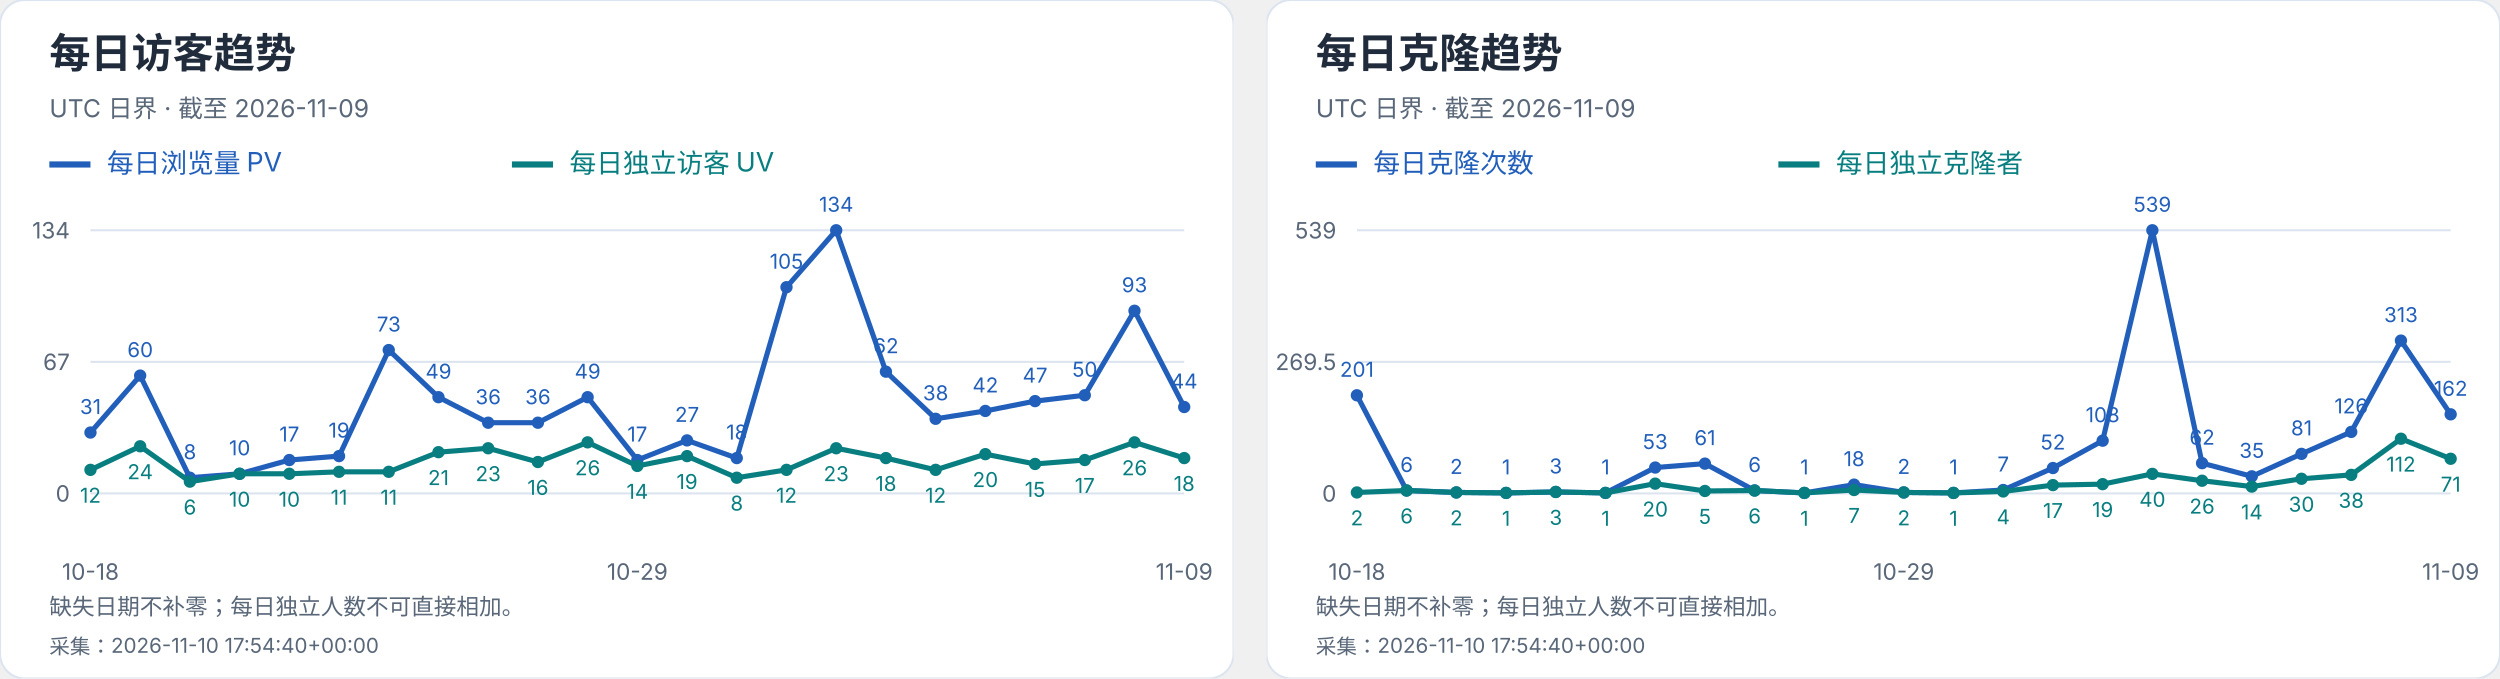
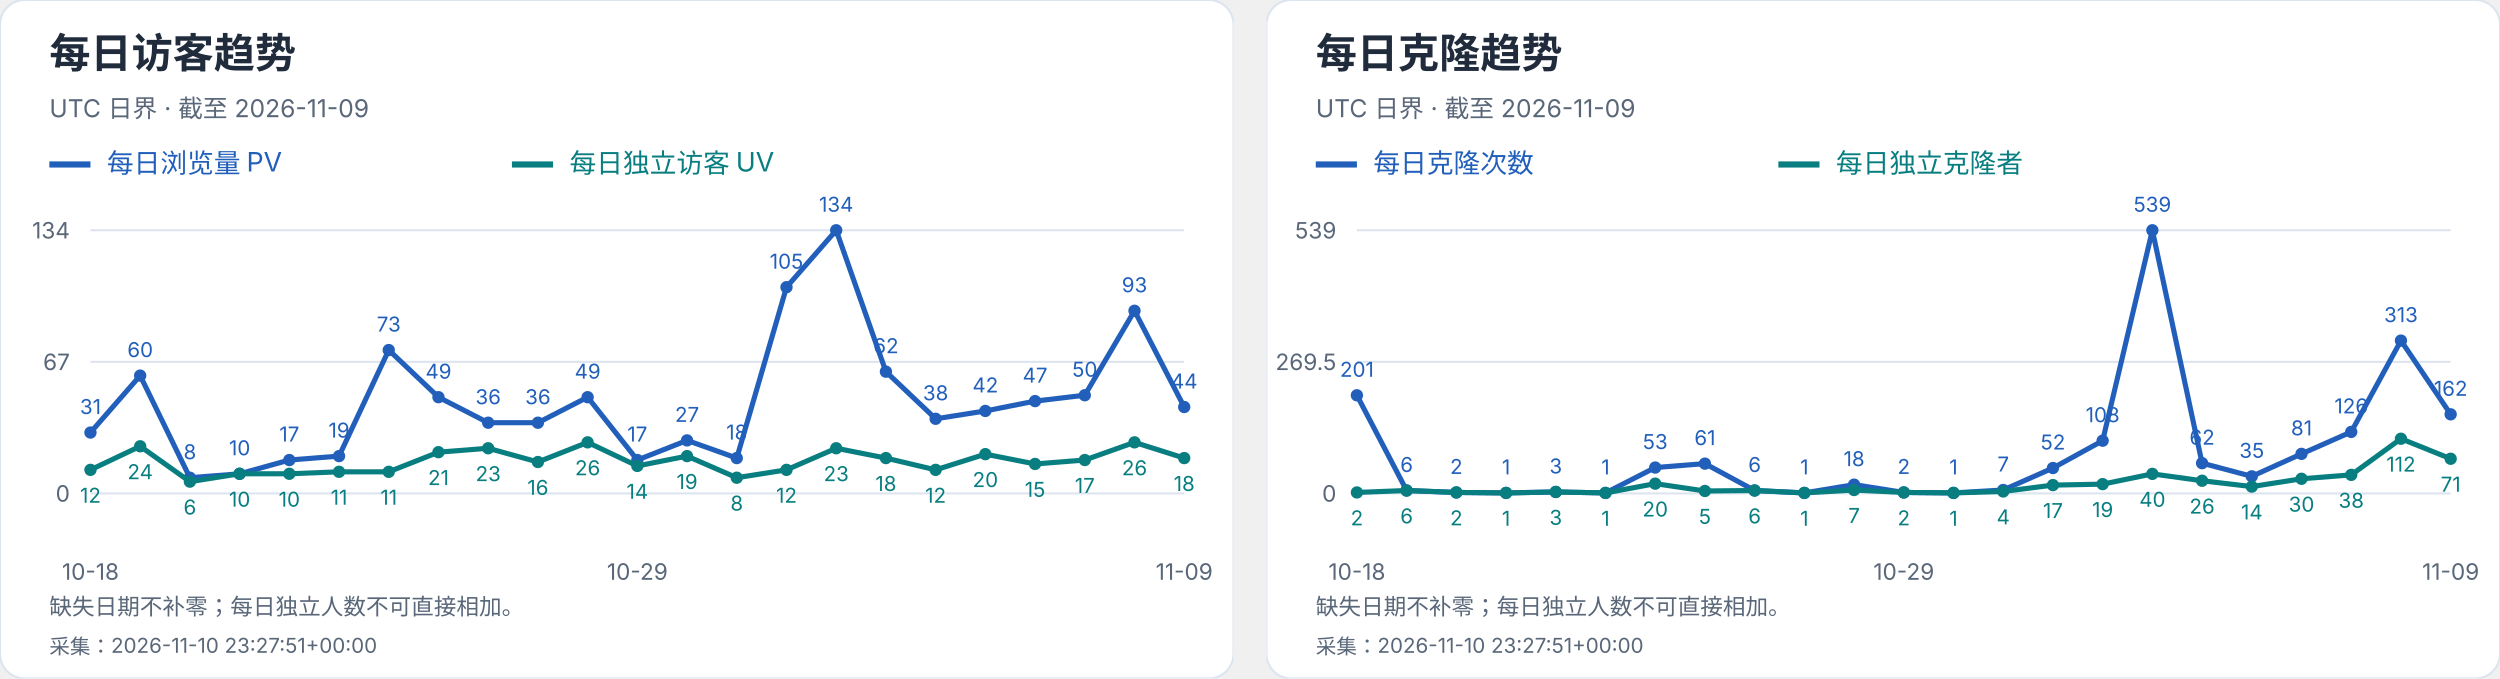
<svg xmlns="http://www.w3.org/2000/svg" width="1216" height="330" viewBox="0 0 1216 330" role="img" aria-label="每日访客及克隆趋势">
  <svg width="600" height="330" viewBox="0 0 600 330" role="img" aria-label="每日访客趋势">
    <style>text{font-family:-apple-system,BlinkMacSystemFont,"Segoe UI","PingFang SC","Microsoft YaHei",sans-serif;font-variant-numeric:tabular-nums}</style>
    <rect width="600" height="330" rx="12" fill="white" stroke="#dce4ef" />
    <text x="24" y="33" font-size="20" fill="#202b3c" font-weight="650" text-anchor="start">每日访客趋势</text>
    <text x="24" y="57" font-size="12" fill="#596779" font-weight="400" text-anchor="start">UTC 日界 · 截至 2026-11-09</text>
    <path d="M24 80h20" stroke="#215fbb" stroke-width="3" />
    <text x="52" y="84" font-size="13" fill="#215fbb" font-weight="400" text-anchor="start">每日浏览量 PV</text>
    <path d="M249 80h20" stroke="#087e80" stroke-width="3" />
    <text x="277" y="84" font-size="13" fill="#087e80" font-weight="400" text-anchor="start">每日独立访客 UV</text>
    <path d="M44 240.0H576" stroke="#dce4ef" />
    <text x="34" y="244.0" font-size="11" fill="#596779" font-weight="400" text-anchor="end">0</text>
    <path d="M44 176.0H576" stroke="#dce4ef" />
    <text x="34" y="180.0" font-size="11" fill="#596779" font-weight="400" text-anchor="end">67</text>
    <path d="M44 112.0H576" stroke="#dce4ef" />
    <text x="34" y="116.0" font-size="11" fill="#596779" font-weight="400" text-anchor="end">134</text>
    <circle cx="44.00" cy="210.39" r="3" fill="#215fbb" />
    <text x="44.0" y="201.39" font-size="10" fill="#215fbb" font-weight="400" text-anchor="middle">31</text>
    <circle cx="68.18" cy="182.69" r="3" fill="#215fbb" />
    <text x="68.18" y="173.69" font-size="10" fill="#215fbb" font-weight="400" text-anchor="middle">60</text>
    <circle cx="92.36" cy="232.36" r="3" fill="#215fbb" />
    <text x="92.36" y="223.36" font-size="10" fill="#215fbb" font-weight="400" text-anchor="middle">8</text>
    <circle cx="116.55" cy="230.45" r="3" fill="#215fbb" />
    <text x="116.55" y="221.45" font-size="10" fill="#215fbb" font-weight="400" text-anchor="middle">10</text>
    <circle cx="140.73" cy="223.76" r="3" fill="#215fbb" />
    <text x="140.73" y="214.76" font-size="10" fill="#215fbb" font-weight="400" text-anchor="middle">17</text>
    <circle cx="164.91" cy="221.85" r="3" fill="#215fbb" />
    <text x="164.91" y="212.85" font-size="10" fill="#215fbb" font-weight="400" text-anchor="middle">19</text>
    <circle cx="189.09" cy="170.27" r="3" fill="#215fbb" />
    <text x="189.09" y="161.27" font-size="10" fill="#215fbb" font-weight="400" text-anchor="middle">73</text>
    <circle cx="213.27" cy="193.19" r="3" fill="#215fbb" />
    <text x="213.27" y="184.19" font-size="10" fill="#215fbb" font-weight="400" text-anchor="middle">49</text>
    <circle cx="237.45" cy="205.61" r="3" fill="#215fbb" />
    <text x="237.45" y="196.61" font-size="10" fill="#215fbb" font-weight="400" text-anchor="middle">36</text>
    <circle cx="261.64" cy="205.61" r="3" fill="#215fbb" />
    <text x="261.64" y="196.61" font-size="10" fill="#215fbb" font-weight="400" text-anchor="middle">36</text>
    <circle cx="285.82" cy="193.19" r="3" fill="#215fbb" />
    <text x="285.82" y="184.19" font-size="10" fill="#215fbb" font-weight="400" text-anchor="middle">49</text>
    <circle cx="310.00" cy="223.76" r="3" fill="#215fbb" />
    <text x="310.0" y="214.76" font-size="10" fill="#215fbb" font-weight="400" text-anchor="middle">17</text>
    <circle cx="334.18" cy="214.21" r="3" fill="#215fbb" />
    <text x="334.18" y="205.21" font-size="10" fill="#215fbb" font-weight="400" text-anchor="middle">27</text>
    <circle cx="358.36" cy="222.81" r="3" fill="#215fbb" />
    <text x="358.36" y="213.81" font-size="10" fill="#215fbb" font-weight="400" text-anchor="middle">18</text>
    <circle cx="382.55" cy="139.70" r="3" fill="#215fbb" />
    <text x="382.55" y="130.7" font-size="10" fill="#215fbb" font-weight="400" text-anchor="middle">105</text>
    <circle cx="406.73" cy="112.00" r="3" fill="#215fbb" />
    <text x="406.73" y="103.0" font-size="10" fill="#215fbb" font-weight="400" text-anchor="middle">134</text>
    <circle cx="430.91" cy="180.78" r="3" fill="#215fbb" />
    <text x="430.91" y="171.78" font-size="10" fill="#215fbb" font-weight="400" text-anchor="middle">62</text>
    <circle cx="455.09" cy="203.70" r="3" fill="#215fbb" />
    <text x="455.09" y="194.7" font-size="10" fill="#215fbb" font-weight="400" text-anchor="middle">38</text>
    <circle cx="479.27" cy="199.88" r="3" fill="#215fbb" />
    <text x="479.27" y="190.88" font-size="10" fill="#215fbb" font-weight="400" text-anchor="middle">42</text>
    <circle cx="503.45" cy="195.10" r="3" fill="#215fbb" />
    <text x="503.45" y="186.1" font-size="10" fill="#215fbb" font-weight="400" text-anchor="middle">47</text>
    <circle cx="527.64" cy="192.24" r="3" fill="#215fbb" />
    <text x="527.64" y="183.24" font-size="10" fill="#215fbb" font-weight="400" text-anchor="middle">50</text>
    <circle cx="551.82" cy="151.16" r="3" fill="#215fbb" />
    <text x="551.82" y="142.16" font-size="10" fill="#215fbb" font-weight="400" text-anchor="middle">93</text>
    <circle cx="576.00" cy="197.97" r="3" fill="#215fbb" />
    <text x="576.0" y="188.97" font-size="10" fill="#215fbb" font-weight="400" text-anchor="middle">44</text>
    <polyline points="44.00,210.39 68.18,182.69 92.36,232.36 116.55,230.45 140.73,223.76 164.91,221.85 189.09,170.27 213.27,193.19 237.45,205.61 261.64,205.61 285.82,193.19 310.00,223.76 334.18,214.21 358.36,222.81 382.55,139.70 406.73,112.00 430.91,180.78 455.09,203.70 479.27,199.88 503.45,195.10 527.64,192.24 551.82,151.16 576.00,197.97" fill="none" stroke="#215fbb" stroke-width="2.5" />
    <circle cx="44.00" cy="228.54" r="3" fill="#087e80" />
    <text x="44.0" y="244.54" font-size="10" fill="#087e80" font-weight="400" text-anchor="middle">12</text>
    <circle cx="68.18" cy="217.07" r="3" fill="#087e80" />
    <text x="68.18" y="233.07" font-size="10" fill="#087e80" font-weight="400" text-anchor="middle">24</text>
    <circle cx="92.36" cy="234.27" r="3" fill="#087e80" />
    <text x="92.36" y="250.27" font-size="10" fill="#087e80" font-weight="400" text-anchor="middle">6</text>
    <circle cx="116.55" cy="230.45" r="3" fill="#087e80" />
    <text x="116.55" y="246.45" font-size="10" fill="#087e80" font-weight="400" text-anchor="middle">10</text>
    <circle cx="140.73" cy="230.45" r="3" fill="#087e80" />
    <text x="140.73" y="246.45" font-size="10" fill="#087e80" font-weight="400" text-anchor="middle">10</text>
    <circle cx="164.91" cy="229.49" r="3" fill="#087e80" />
    <text x="164.91" y="245.49" font-size="10" fill="#087e80" font-weight="400" text-anchor="middle">11</text>
    <circle cx="189.09" cy="229.49" r="3" fill="#087e80" />
    <text x="189.09" y="245.49" font-size="10" fill="#087e80" font-weight="400" text-anchor="middle">11</text>
    <circle cx="213.27" cy="219.94" r="3" fill="#087e80" />
    <text x="213.27" y="235.94" font-size="10" fill="#087e80" font-weight="400" text-anchor="middle">21</text>
    <circle cx="237.45" cy="218.03" r="3" fill="#087e80" />
    <text x="237.45" y="234.03" font-size="10" fill="#087e80" font-weight="400" text-anchor="middle">23</text>
    <circle cx="261.64" cy="224.72" r="3" fill="#087e80" />
    <text x="261.64" y="240.72" font-size="10" fill="#087e80" font-weight="400" text-anchor="middle">16</text>
    <circle cx="285.82" cy="215.16" r="3" fill="#087e80" />
    <text x="285.82" y="231.16" font-size="10" fill="#087e80" font-weight="400" text-anchor="middle">26</text>
    <circle cx="310.00" cy="226.63" r="3" fill="#087e80" />
    <text x="310.0" y="242.63" font-size="10" fill="#087e80" font-weight="400" text-anchor="middle">14</text>
    <circle cx="334.18" cy="221.85" r="3" fill="#087e80" />
    <text x="334.18" y="237.85" font-size="10" fill="#087e80" font-weight="400" text-anchor="middle">19</text>
    <circle cx="358.36" cy="232.36" r="3" fill="#087e80" />
    <text x="358.36" y="248.36" font-size="10" fill="#087e80" font-weight="400" text-anchor="middle">8</text>
    <circle cx="382.55" cy="228.54" r="3" fill="#087e80" />
    <text x="382.55" y="244.54" font-size="10" fill="#087e80" font-weight="400" text-anchor="middle">12</text>
    <circle cx="406.73" cy="218.03" r="3" fill="#087e80" />
    <text x="406.73" y="234.03" font-size="10" fill="#087e80" font-weight="400" text-anchor="middle">23</text>
    <circle cx="430.91" cy="222.81" r="3" fill="#087e80" />
    <text x="430.91" y="238.81" font-size="10" fill="#087e80" font-weight="400" text-anchor="middle">18</text>
    <circle cx="455.09" cy="228.54" r="3" fill="#087e80" />
    <text x="455.09" y="244.54" font-size="10" fill="#087e80" font-weight="400" text-anchor="middle">12</text>
    <circle cx="479.27" cy="220.90" r="3" fill="#087e80" />
    <text x="479.27" y="236.9" font-size="10" fill="#087e80" font-weight="400" text-anchor="middle">20</text>
    <circle cx="503.45" cy="225.67" r="3" fill="#087e80" />
    <text x="503.45" y="241.67" font-size="10" fill="#087e80" font-weight="400" text-anchor="middle">15</text>
    <circle cx="527.64" cy="223.76" r="3" fill="#087e80" />
    <text x="527.64" y="239.76" font-size="10" fill="#087e80" font-weight="400" text-anchor="middle">17</text>
    <circle cx="551.82" cy="215.16" r="3" fill="#087e80" />
    <text x="551.82" y="231.16" font-size="10" fill="#087e80" font-weight="400" text-anchor="middle">26</text>
    <circle cx="576.00" cy="222.81" r="3" fill="#087e80" />
    <text x="576.0" y="238.81" font-size="10" fill="#087e80" font-weight="400" text-anchor="middle">18</text>
    <polyline points="44.00,228.54 68.18,217.07 92.36,234.27 116.55,230.45 140.73,230.45 164.91,229.49 189.09,229.49 213.27,219.94 237.45,218.03 261.64,224.72 285.82,215.16 310.00,226.63 334.18,221.85 358.36,232.36 382.55,228.54 406.73,218.03 430.91,222.81 455.09,228.54 479.27,220.90 503.45,225.67 527.64,223.76 551.82,215.16 576.00,222.81" fill="none" stroke="#087e80" stroke-width="2.5" />
    <text x="44.0" y="282" font-size="11" fill="#596779" font-weight="400" text-anchor="middle">10-18</text>
    <text x="310.0" y="282" font-size="11" fill="#596779" font-weight="400" text-anchor="middle">10-29</text>
    <text x="576.0" y="282" font-size="11" fill="#596779" font-weight="400" text-anchor="middle">11-09</text>
    <text x="24" y="299" font-size="11" fill="#596779" font-weight="400" text-anchor="start">缺失日期不补零；每日独立人数不可直接相加。</text>
-     <text x="24" y="318" font-size="10" fill="#596779" font-weight="400" text-anchor="start">采集：2026-11-10 17:54:40+00:00</text>
+     <text x="24" y="318" font-size="10" fill="#596779" font-weight="400" text-anchor="start">采集：2026-11-10 23:27:51+00:00</text>
  </svg>
  <svg x="616" y="0" width="600" height="330" viewBox="0 0 600 330" role="img" aria-label="每日克隆趋势">
    <style>text{font-family:-apple-system,BlinkMacSystemFont,"Segoe UI","PingFang SC","Microsoft YaHei",sans-serif;font-variant-numeric:tabular-nums}</style>
    <rect width="600" height="330" rx="12" fill="white" stroke="#dce4ef" />
    <text x="24" y="33" font-size="20" fill="#202b3c" font-weight="650" text-anchor="start">每日克隆趋势</text>
    <text x="24" y="57" font-size="12" fill="#596779" font-weight="400" text-anchor="start">UTC 日界 · 截至 2026-11-09</text>
    <path d="M24 80h20" stroke="#215fbb" stroke-width="3" />
    <text x="52" y="84" font-size="13" fill="#215fbb" font-weight="400" text-anchor="start">每日克隆次数</text>
    <path d="M249 80h20" stroke="#087e80" stroke-width="3" />
    <text x="277" y="84" font-size="13" fill="#087e80" font-weight="400" text-anchor="start">每日独立克隆者</text>
    <path d="M44 240.0H576" stroke="#dce4ef" />
    <text x="34" y="244.0" font-size="11" fill="#596779" font-weight="400" text-anchor="end">0</text>
    <path d="M44 176.0H576" stroke="#dce4ef" />
    <text x="34" y="180.0" font-size="11" fill="#596779" font-weight="400" text-anchor="end">269.5</text>
    <path d="M44 112.0H576" stroke="#dce4ef" />
    <text x="34" y="116.0" font-size="11" fill="#596779" font-weight="400" text-anchor="end">539</text>
    <circle cx="44.00" cy="192.27" r="3" fill="#215fbb" />
    <text x="44.0" y="183.27" font-size="10" fill="#215fbb" font-weight="400" text-anchor="middle">201</text>
    <circle cx="68.18" cy="238.58" r="3" fill="#215fbb" />
    <text x="68.18" y="229.58" font-size="10" fill="#215fbb" font-weight="400" text-anchor="middle">6</text>
    <circle cx="92.36" cy="239.53" r="3" fill="#215fbb" />
    <text x="92.36" y="230.53" font-size="10" fill="#215fbb" font-weight="400" text-anchor="middle">2</text>
    <circle cx="116.55" cy="239.76" r="3" fill="#215fbb" />
    <text x="116.55" y="230.76" font-size="10" fill="#215fbb" font-weight="400" text-anchor="middle">1</text>
    <circle cx="140.73" cy="239.29" r="3" fill="#215fbb" />
    <text x="140.73" y="230.29" font-size="10" fill="#215fbb" font-weight="400" text-anchor="middle">3</text>
    <circle cx="164.91" cy="239.76" r="3" fill="#215fbb" />
    <text x="164.91" y="230.76" font-size="10" fill="#215fbb" font-weight="400" text-anchor="middle">1</text>
    <circle cx="189.09" cy="227.41" r="3" fill="#215fbb" />
    <text x="189.09" y="218.41" font-size="10" fill="#215fbb" font-weight="400" text-anchor="middle">53</text>
    <circle cx="213.27" cy="225.51" r="3" fill="#215fbb" />
    <text x="213.27" y="216.51" font-size="10" fill="#215fbb" font-weight="400" text-anchor="middle">61</text>
    <circle cx="237.45" cy="238.58" r="3" fill="#215fbb" />
    <text x="237.45" y="229.58" font-size="10" fill="#215fbb" font-weight="400" text-anchor="middle">6</text>
    <circle cx="261.64" cy="239.76" r="3" fill="#215fbb" />
    <text x="261.64" y="230.76" font-size="10" fill="#215fbb" font-weight="400" text-anchor="middle">1</text>
    <circle cx="285.82" cy="235.73" r="3" fill="#215fbb" />
    <text x="285.82" y="226.73" font-size="10" fill="#215fbb" font-weight="400" text-anchor="middle">18</text>
    <circle cx="310.00" cy="239.53" r="3" fill="#215fbb" />
    <text x="310.0" y="230.53" font-size="10" fill="#215fbb" font-weight="400" text-anchor="middle">2</text>
    <circle cx="334.18" cy="239.76" r="3" fill="#215fbb" />
    <text x="334.18" y="230.76" font-size="10" fill="#215fbb" font-weight="400" text-anchor="middle">1</text>
    <circle cx="358.36" cy="238.34" r="3" fill="#215fbb" />
    <text x="358.36" y="229.34" font-size="10" fill="#215fbb" font-weight="400" text-anchor="middle">7</text>
    <circle cx="382.55" cy="227.65" r="3" fill="#215fbb" />
    <text x="382.55" y="218.65" font-size="10" fill="#215fbb" font-weight="400" text-anchor="middle">52</text>
    <circle cx="406.73" cy="214.35" r="3" fill="#215fbb" />
    <text x="406.73" y="205.35" font-size="10" fill="#215fbb" font-weight="400" text-anchor="middle">108</text>
    <circle cx="430.91" cy="112.00" r="3" fill="#215fbb" />
    <text x="430.91" y="103.0" font-size="10" fill="#215fbb" font-weight="400" text-anchor="middle">539</text>
    <circle cx="455.09" cy="225.28" r="3" fill="#215fbb" />
    <text x="455.09" y="216.28" font-size="10" fill="#215fbb" font-weight="400" text-anchor="middle">62</text>
    <circle cx="479.27" cy="231.69" r="3" fill="#215fbb" />
    <text x="479.27" y="222.69" font-size="10" fill="#215fbb" font-weight="400" text-anchor="middle">35</text>
    <circle cx="503.45" cy="220.76" r="3" fill="#215fbb" />
    <text x="503.45" y="211.76" font-size="10" fill="#215fbb" font-weight="400" text-anchor="middle">81</text>
    <circle cx="527.64" cy="210.08" r="3" fill="#215fbb" />
    <text x="527.64" y="201.08" font-size="10" fill="#215fbb" font-weight="400" text-anchor="middle">126</text>
    <circle cx="551.82" cy="165.67" r="3" fill="#215fbb" />
    <text x="551.82" y="156.67" font-size="10" fill="#215fbb" font-weight="400" text-anchor="middle">313</text>
    <circle cx="576.00" cy="201.53" r="3" fill="#215fbb" />
    <text x="576.0" y="192.53" font-size="10" fill="#215fbb" font-weight="400" text-anchor="middle">162</text>
    <polyline points="44.00,192.27 68.18,238.58 92.36,239.53 116.55,239.76 140.73,239.29 164.91,239.76 189.09,227.41 213.27,225.51 237.45,238.58 261.64,239.76 285.82,235.73 310.00,239.53 334.18,239.76 358.36,238.34 382.55,227.65 406.73,214.35 430.91,112.00 455.09,225.28 479.27,231.69 503.45,220.76 527.64,210.08 551.82,165.67 576.00,201.53" fill="none" stroke="#215fbb" stroke-width="2.5" />
    <circle cx="44.00" cy="239.53" r="3" fill="#087e80" />
    <text x="44.0" y="255.53" font-size="10" fill="#087e80" font-weight="400" text-anchor="middle">2</text>
    <circle cx="68.18" cy="238.58" r="3" fill="#087e80" />
    <text x="68.18" y="254.58" font-size="10" fill="#087e80" font-weight="400" text-anchor="middle">6</text>
    <circle cx="92.36" cy="239.53" r="3" fill="#087e80" />
    <text x="92.36" y="255.53" font-size="10" fill="#087e80" font-weight="400" text-anchor="middle">2</text>
    <circle cx="116.55" cy="239.76" r="3" fill="#087e80" />
    <text x="116.55" y="255.76" font-size="10" fill="#087e80" font-weight="400" text-anchor="middle">1</text>
    <circle cx="140.73" cy="239.29" r="3" fill="#087e80" />
    <text x="140.73" y="255.29" font-size="10" fill="#087e80" font-weight="400" text-anchor="middle">3</text>
    <circle cx="164.91" cy="239.76" r="3" fill="#087e80" />
    <text x="164.91" y="255.76" font-size="10" fill="#087e80" font-weight="400" text-anchor="middle">1</text>
    <circle cx="189.09" cy="235.25" r="3" fill="#087e80" />
    <text x="189.09" y="251.25" font-size="10" fill="#087e80" font-weight="400" text-anchor="middle">20</text>
    <circle cx="213.27" cy="238.81" r="3" fill="#087e80" />
    <text x="213.27" y="254.81" font-size="10" fill="#087e80" font-weight="400" text-anchor="middle">5</text>
    <circle cx="237.45" cy="238.58" r="3" fill="#087e80" />
    <text x="237.45" y="254.58" font-size="10" fill="#087e80" font-weight="400" text-anchor="middle">6</text>
    <circle cx="261.64" cy="239.76" r="3" fill="#087e80" />
    <text x="261.64" y="255.76" font-size="10" fill="#087e80" font-weight="400" text-anchor="middle">1</text>
    <circle cx="285.82" cy="238.34" r="3" fill="#087e80" />
    <text x="285.82" y="254.34" font-size="10" fill="#087e80" font-weight="400" text-anchor="middle">7</text>
    <circle cx="310.00" cy="239.53" r="3" fill="#087e80" />
    <text x="310.0" y="255.53" font-size="10" fill="#087e80" font-weight="400" text-anchor="middle">2</text>
    <circle cx="334.18" cy="239.76" r="3" fill="#087e80" />
    <text x="334.18" y="255.76" font-size="10" fill="#087e80" font-weight="400" text-anchor="middle">1</text>
    <circle cx="358.36" cy="239.05" r="3" fill="#087e80" />
    <text x="358.36" y="255.05" font-size="10" fill="#087e80" font-weight="400" text-anchor="middle">4</text>
    <circle cx="382.55" cy="235.96" r="3" fill="#087e80" />
    <text x="382.55" y="251.96" font-size="10" fill="#087e80" font-weight="400" text-anchor="middle">17</text>
    <circle cx="406.73" cy="235.49" r="3" fill="#087e80" />
    <text x="406.73" y="251.49" font-size="10" fill="#087e80" font-weight="400" text-anchor="middle">19</text>
    <circle cx="430.91" cy="230.50" r="3" fill="#087e80" />
    <text x="430.91" y="246.5" font-size="10" fill="#087e80" font-weight="400" text-anchor="middle">40</text>
    <circle cx="455.09" cy="233.83" r="3" fill="#087e80" />
    <text x="455.09" y="249.83" font-size="10" fill="#087e80" font-weight="400" text-anchor="middle">26</text>
    <circle cx="479.27" cy="236.68" r="3" fill="#087e80" />
    <text x="479.27" y="252.68" font-size="10" fill="#087e80" font-weight="400" text-anchor="middle">14</text>
    <circle cx="503.45" cy="232.88" r="3" fill="#087e80" />
    <text x="503.45" y="248.88" font-size="10" fill="#087e80" font-weight="400" text-anchor="middle">30</text>
    <circle cx="527.64" cy="230.98" r="3" fill="#087e80" />
    <text x="527.64" y="246.98" font-size="10" fill="#087e80" font-weight="400" text-anchor="middle">38</text>
    <circle cx="551.82" cy="213.40" r="3" fill="#087e80" />
    <text x="551.82" y="229.4" font-size="10" fill="#087e80" font-weight="400" text-anchor="middle">112</text>
    <circle cx="576.00" cy="223.14" r="3" fill="#087e80" />
    <text x="576.0" y="239.14" font-size="10" fill="#087e80" font-weight="400" text-anchor="middle">71</text>
    <polyline points="44.00,239.53 68.18,238.58 92.36,239.53 116.55,239.76 140.73,239.29 164.91,239.76 189.09,235.25 213.27,238.81 237.45,238.58 261.64,239.76 285.82,238.34 310.00,239.53 334.18,239.76 358.36,239.05 382.55,235.96 406.73,235.49 430.91,230.50 455.09,233.83 479.27,236.68 503.45,232.88 527.64,230.98 551.82,213.40 576.00,223.14" fill="none" stroke="#087e80" stroke-width="2.5" />
    <text x="44.0" y="282" font-size="11" fill="#596779" font-weight="400" text-anchor="middle">10-18</text>
    <text x="310.0" y="282" font-size="11" fill="#596779" font-weight="400" text-anchor="middle">10-29</text>
    <text x="576.0" y="282" font-size="11" fill="#596779" font-weight="400" text-anchor="middle">11-09</text>
    <text x="24" y="299" font-size="11" fill="#596779" font-weight="400" text-anchor="start">缺失日期不补零；每日独立人数不可直接相加。</text>
-     <text x="24" y="318" font-size="10" fill="#596779" font-weight="400" text-anchor="start">采集：2026-11-10 17:54:40+00:00</text>
+     <text x="24" y="318" font-size="10" fill="#596779" font-weight="400" text-anchor="start">采集：2026-11-10 23:27:51+00:00</text>
  </svg>
</svg>
